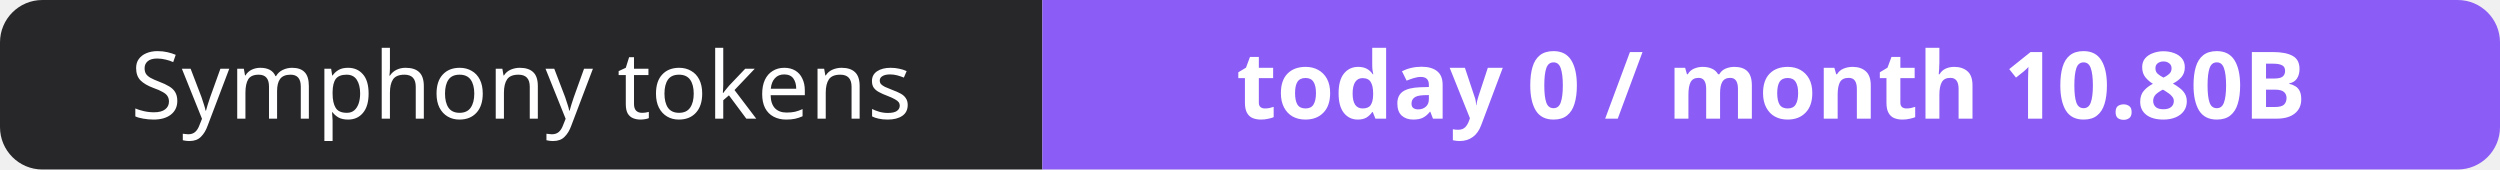
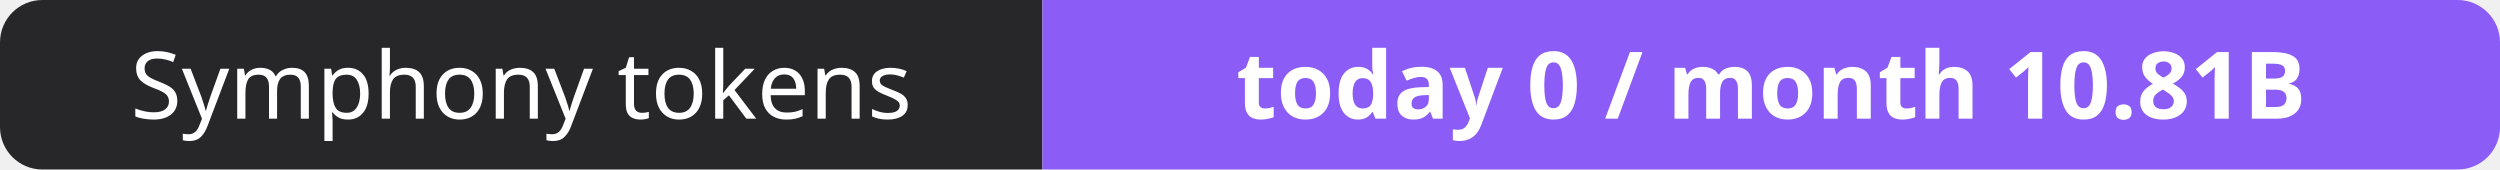
- <svg xmlns="http://www.w3.org/2000/svg" width="295" height="20" role="img" aria-label="Symphony tokens: today 0 / month 10.80B">
+ <svg xmlns="http://www.w3.org/2000/svg" width="295" height="20" role="img" aria-label="Symphony tokens: today 0 / month 10.81B">
  <clipPath id="r">
    <rect width="295" height="20" rx="5" fill="#fff" />
  </clipPath>
  <g clip-path="url(#r)">
    <rect width="123" height="20" fill="#27272a" />
    <rect x="123" width="172" height="20" fill="#8b5cf6" />
  </g>
  <g fill="#fff" text-anchor="middle" font-family="Verdana,Geneva,sans-serif" font-size="11">
    <text x="61.5" y="14">Symphony tokens</text>
-     <text x="209.0" y="14" font-weight="700">today 0 / month 10.80B</text>
+     <text x="209.0" y="14" font-weight="700">today 0 / month 10.81B</text>
  </g>
</svg>
